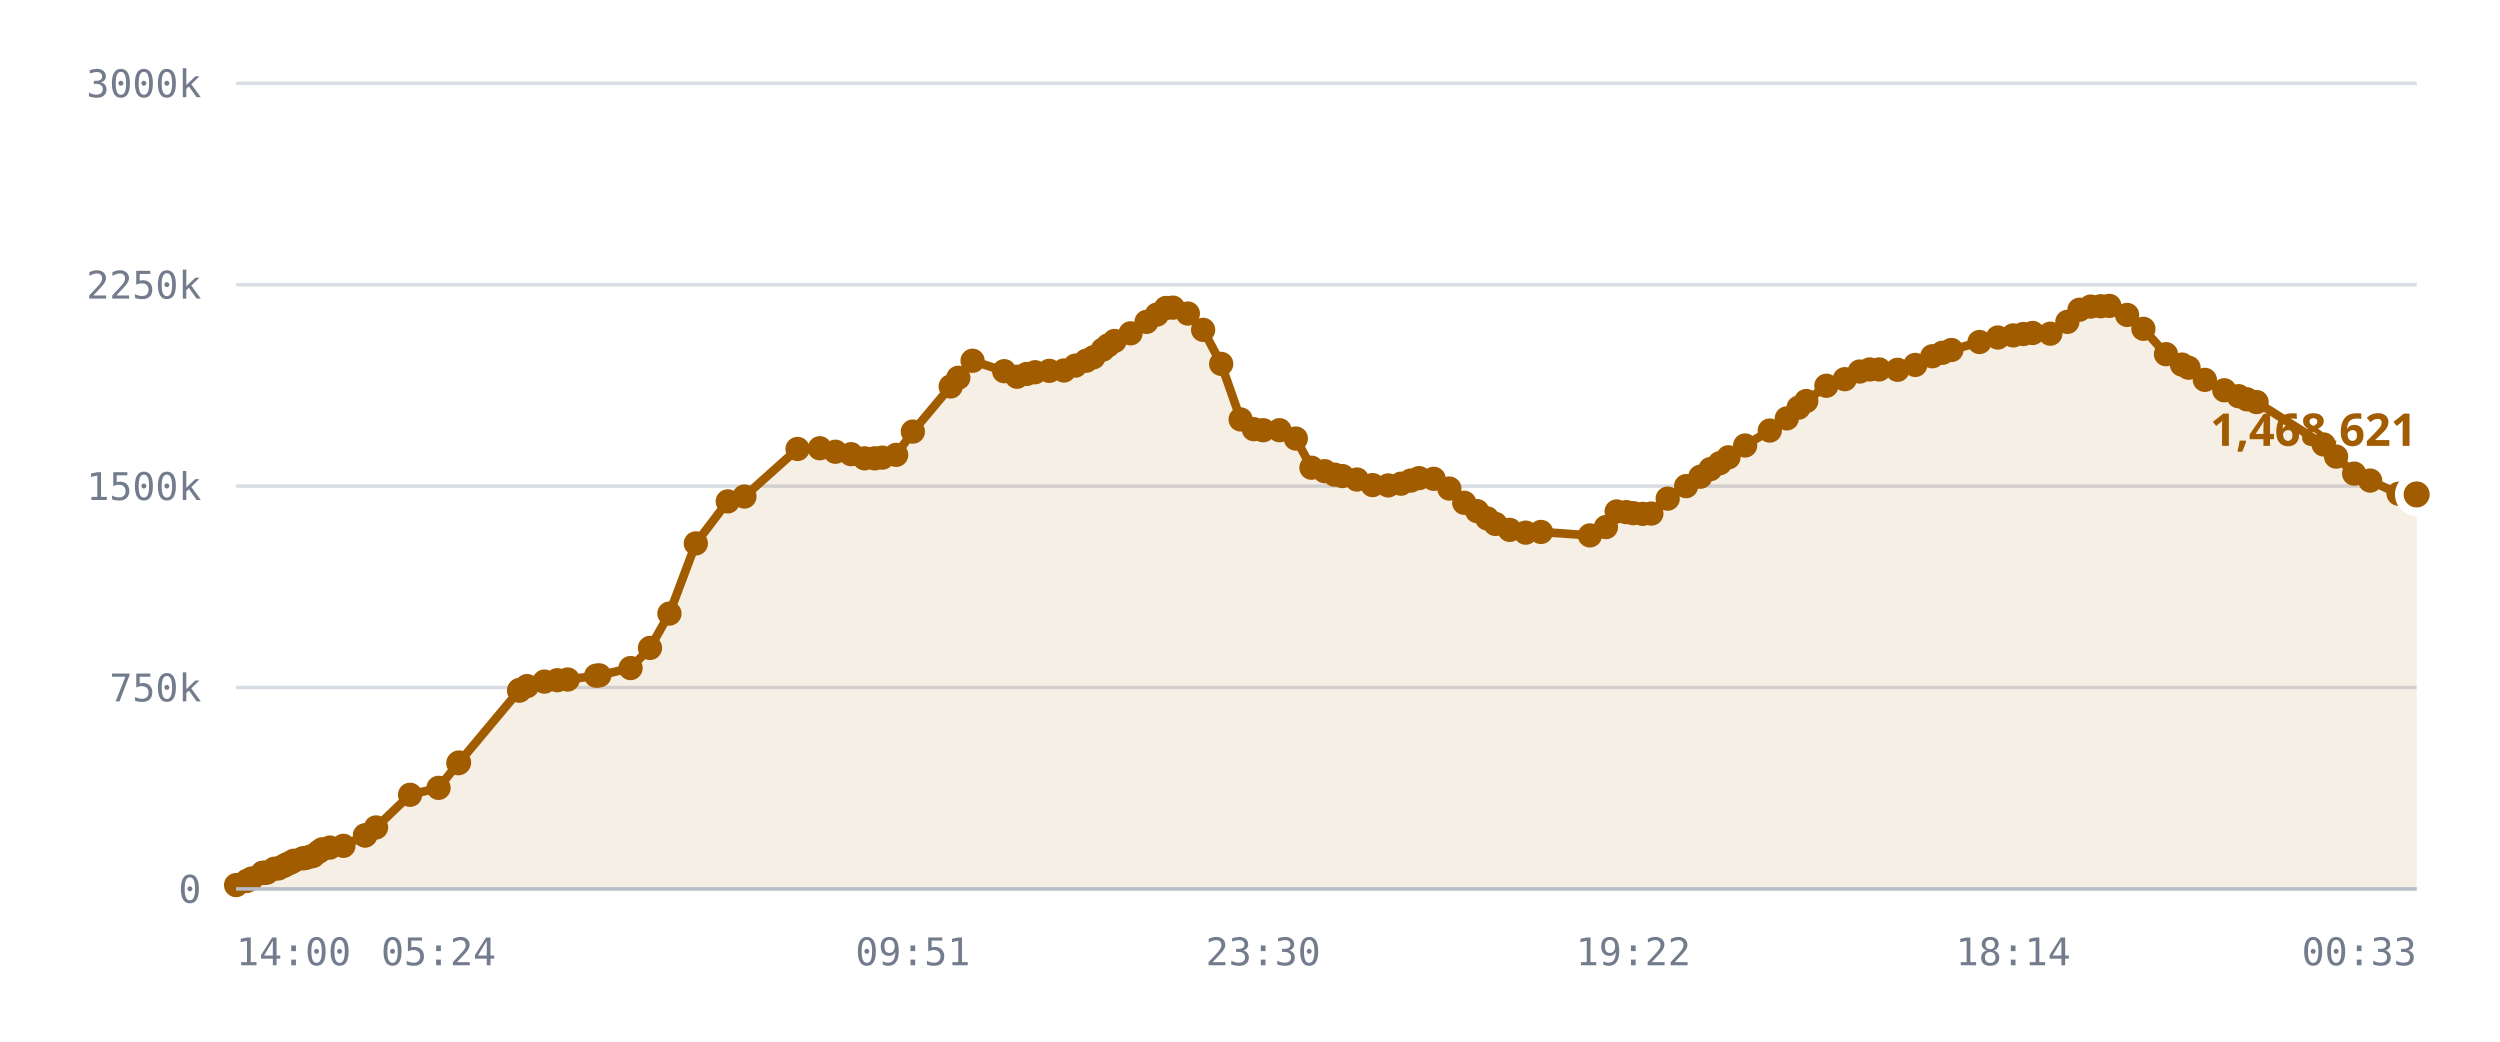
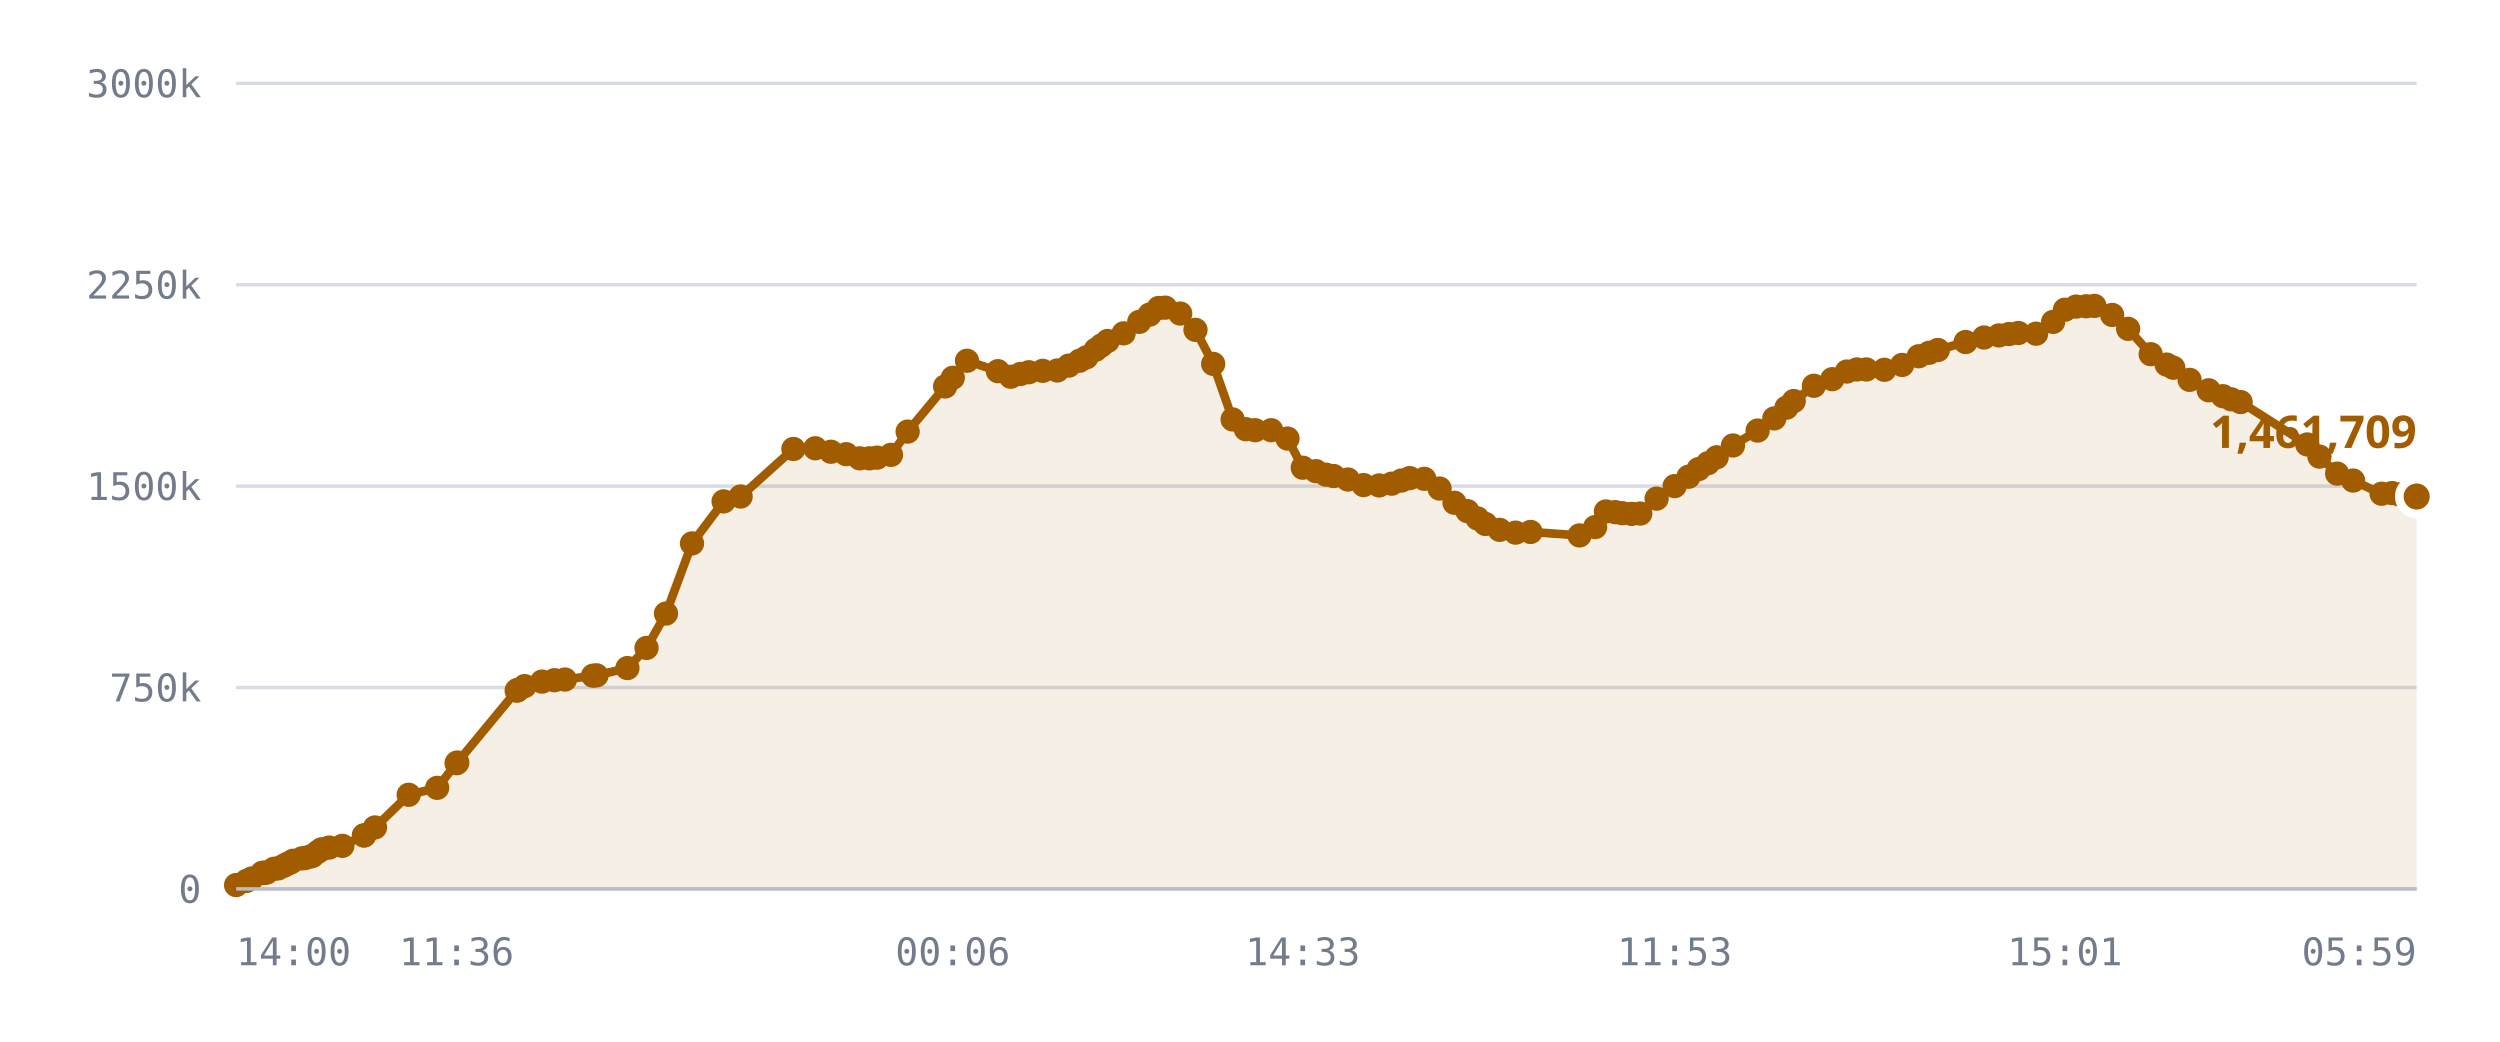
<svg xmlns="http://www.w3.org/2000/svg" viewBox="0 0 720 300" role="img" aria-label="Published DID profiles, sharded namespace">
  <style>
    .grid      { stroke: var(--chart-grid, #d8dce4); stroke-width: 1; }
    .cap       { stroke: var(--chart-cap, #9a2b22); stroke-width: 1.5; stroke-dasharray: 5 4; }
    .cap-label { fill: var(--chart-cap, #9a2b22); font: 600 11px Archivo, system-ui, sans-serif; letter-spacing: .04em; }
    .tick      { fill: var(--chart-muted, #737c8c); font: 500 11px "IBM Plex Mono", ui-monospace, monospace; }
    .tick-y    { text-anchor: end; }
    .tick-x    { text-anchor: middle; }
    .series    { fill: none; stroke: var(--chart-line, #a25c00); stroke-width: 2.5; stroke-linejoin: round; stroke-linecap: round; }
    .fill      { fill: var(--chart-fill, rgba(162,92,0,.10)); stroke: none; }
    .dot       { fill: var(--chart-line, #a25c00); }
    .dot-last  { stroke: var(--chart-bg, #fff); stroke-width: 2.5; }
    .end-label { fill: var(--chart-line, #a25c00); font: 700 13px Archivo, system-ui, sans-serif; }
    .axis      { stroke: var(--chart-axis, #b9bfca); stroke-width: 1; }
  </style>
  <line x1="68" y1="256.0" x2="696" y2="256.0" class="grid" />
  <text x="58" y="260.0" class="tick tick-y">0</text>
  <line x1="68" y1="198.0" x2="696" y2="198.0" class="grid" />
  <text x="58" y="202.0" class="tick tick-y">750k</text>
  <line x1="68" y1="140.0" x2="696" y2="140.0" class="grid" />
  <text x="58" y="144.0" class="tick tick-y">1500k</text>
  <line x1="68" y1="82.0" x2="696" y2="82.0" class="grid" />
  <text x="58" y="86.0" class="tick tick-y">2250k</text>
  <line x1="68" y1="24.0" x2="696" y2="24.0" class="grid" />
  <text x="58" y="28.0" class="tick tick-y">3000k</text>
-   <path d="M68.0,254.9 L71.1,253.7 L72.5,253.0 L75.6,251.4 L75.7,251.4 L75.8,251.4 L76.1,251.4 L76.9,251.3 L79.0,250.2 L80.2,250.1 L81.7,249.4 L82.6,248.9 L83.8,248.4 L84.6,247.9 L87.2,247.2 L88.0,247.1 L89.4,246.7 L90.2,246.5 L91.8,245.3 L92.8,244.6 L95.0,244.1 L98.9,243.6 L105.1,240.6 L105.2,240.6 L108.3,238.3 L118.1,228.9 L126.3,226.9 L132.0,219.8 L132.2,219.6 L149.5,198.9 L149.6,198.8 L149.7,198.7 L151.8,197.6 L156.8,196.3 L160.5,195.9 L163.5,195.7 L171.7,194.6 L172.6,194.5 L181.6,192.4 L187.2,186.6 L192.8,176.7 L200.4,156.5 L209.6,144.4 L214.4,143.0 L229.7,129.3 L236.1,129.1 L240.6,130.1 L245.1,130.8 L249.0,132.0 L251.9,132.0 L254.1,131.8 L258.1,131.0 L262.9,124.3 L273.8,111.3 L276.0,108.8 L280.1,103.9 L289.2,106.9 L292.9,108.5 L295.7,107.7 L298.1,107.2 L302.2,106.8 L306.4,106.7 L309.7,105.3 L312.8,103.9 L314.9,102.9 L317.6,100.7 L319.1,99.5 L321.0,98.2 L325.6,96.0 L330.2,92.7 L333.2,90.6 L335.8,88.7 L337.8,88.6 L342.1,90.3 L346.5,95.0 L351.7,104.8 L357.3,120.8 L361.1,123.6 L363.8,123.9 L368.5,123.9 L373.2,126.3 L377.7,134.7 L381.5,135.7 L384.4,136.7 L386.6,137.1 L390.8,138.1 L395.3,139.7 L399.8,139.8 L403.5,139.3 L406.3,138.4 L408.7,137.7 L412.9,137.9 L417.4,140.7 L421.7,144.8 L425.4,147.2 L428.3,149.3 L430.7,150.9 L434.8,152.6 L439.4,153.4 L443.8,153.2 L457.9,154.2 L462.5,151.8 L465.6,147.3 L468.4,147.5 L470.4,147.8 L473.1,148.0 L475.6,147.9 L480.3,143.6 L485.6,140.0 L489.7,137.3 L492.6,135.1 L495.3,133.4 L497.8,131.7 L502.6,128.3 L509.7,124.0 L514.6,120.5 L518.0,117.4 L520.2,115.5 L526.0,111.1 L531.3,109.2 L535.6,107.0 L538.5,106.4 L541.2,106.4 L546.5,106.5 L551.6,105.1 L556.5,102.6 L559.4,101.6 L562.0,100.8 L570.1,98.5 L575.4,97.2 L579.8,96.6 L582.7,96.2 L585.4,95.9 L590.5,96.1 L595.4,92.7 L598.9,89.2 L602.1,88.3 L605.0,88.2 L607.5,88.1 L612.6,90.7 L617.3,94.7 L623.8,102.0 L628.4,105.0 L630.3,105.9 L635.0,109.4 L640.6,112.4 L644.7,114.1 L647.1,115.0 L649.9,115.8 L669.2,128.0 L672.8,131.5 L678.0,136.4 L682.6,138.4 L690.8,142.2 L693.8,142.0 L696.0,142.4 L696.0,256.0 L68.0,256.0 Z" class="fill" />
-   <path d="M68.0,254.9 L71.1,253.7 L72.5,253.0 L75.6,251.4 L75.7,251.4 L75.8,251.4 L76.1,251.4 L76.9,251.3 L79.0,250.2 L80.2,250.1 L81.7,249.4 L82.6,248.9 L83.8,248.4 L84.6,247.9 L87.2,247.2 L88.0,247.1 L89.4,246.7 L90.2,246.5 L91.8,245.3 L92.8,244.6 L95.0,244.1 L98.9,243.6 L105.1,240.6 L105.2,240.6 L108.3,238.3 L118.1,228.9 L126.3,226.9 L132.0,219.8 L132.2,219.6 L149.5,198.9 L149.6,198.8 L149.7,198.7 L151.8,197.6 L156.8,196.3 L160.5,195.9 L163.5,195.7 L171.7,194.6 L172.6,194.5 L181.6,192.4 L187.2,186.6 L192.8,176.7 L200.4,156.5 L209.6,144.4 L214.4,143.0 L229.7,129.3 L236.1,129.1 L240.6,130.1 L245.1,130.8 L249.0,132.0 L251.9,132.0 L254.1,131.8 L258.1,131.0 L262.9,124.3 L273.8,111.3 L276.0,108.8 L280.1,103.9 L289.2,106.9 L292.9,108.5 L295.7,107.7 L298.1,107.2 L302.2,106.8 L306.4,106.7 L309.7,105.3 L312.8,103.9 L314.9,102.9 L317.6,100.7 L319.1,99.5 L321.0,98.2 L325.6,96.0 L330.2,92.7 L333.2,90.6 L335.8,88.7 L337.8,88.6 L342.1,90.3 L346.5,95.0 L351.7,104.8 L357.3,120.8 L361.1,123.6 L363.8,123.9 L368.5,123.9 L373.2,126.3 L377.7,134.7 L381.5,135.7 L384.4,136.7 L386.6,137.1 L390.8,138.1 L395.3,139.7 L399.8,139.8 L403.5,139.3 L406.3,138.4 L408.7,137.7 L412.9,137.9 L417.4,140.7 L421.7,144.8 L425.4,147.2 L428.3,149.3 L430.7,150.9 L434.8,152.6 L439.4,153.4 L443.8,153.2 L457.9,154.2 L462.5,151.8 L465.6,147.3 L468.4,147.5 L470.4,147.8 L473.1,148.0 L475.6,147.9 L480.3,143.6 L485.6,140.0 L489.7,137.3 L492.6,135.1 L495.3,133.4 L497.8,131.7 L502.6,128.3 L509.7,124.0 L514.6,120.5 L518.0,117.4 L520.2,115.5 L526.0,111.1 L531.3,109.2 L535.6,107.0 L538.5,106.4 L541.2,106.4 L546.5,106.5 L551.6,105.1 L556.5,102.6 L559.4,101.6 L562.0,100.8 L570.1,98.5 L575.4,97.2 L579.8,96.6 L582.7,96.2 L585.4,95.9 L590.5,96.1 L595.4,92.7 L598.9,89.2 L602.1,88.3 L605.0,88.2 L607.5,88.1 L612.6,90.7 L617.3,94.7 L623.8,102.0 L628.4,105.0 L630.3,105.9 L635.0,109.4 L640.6,112.4 L644.7,114.1 L647.1,115.0 L649.9,115.8 L669.2,128.0 L672.8,131.5 L678.0,136.4 L682.6,138.4 L690.8,142.2 L693.8,142.0 L696.0,142.4" class="series" />
+   <path d="M68.0,254.9 L71.0,253.7 L72.5,253.0 L75.5,251.4 L75.7,251.4 L75.7,251.4 L76.0,251.4 L76.8,251.3 L78.9,250.2 L80.1,250.1 L81.6,249.4 L82.5,248.9 L83.7,248.4 L84.4,247.9 L87.0,247.2 L87.9,247.1 L89.3,246.7 L90.0,246.5 L91.6,245.3 L92.6,244.6 L94.8,244.1 L98.6,243.6 L104.8,240.6 L104.9,240.6 L108.0,238.3 L117.7,228.9 L125.9,226.9 L131.5,219.8 L131.7,219.6 L148.8,198.9 L149.0,198.8 L149.1,198.7 L151.1,197.6 L156.1,196.3 L159.7,195.9 L162.7,195.7 L170.8,194.6 L171.8,194.5 L180.7,192.4 L186.2,186.6 L191.8,176.7 L199.3,156.5 L208.4,144.4 L213.3,143.0 L228.5,129.3 L234.8,129.1 L239.3,130.1 L243.7,130.8 L247.6,132.0 L250.4,132.0 L252.6,131.8 L256.6,131.0 L261.4,124.3 L272.2,111.3 L274.4,108.8 L278.5,103.9 L287.4,106.9 L291.1,108.5 L293.9,107.7 L296.3,107.2 L300.3,106.8 L304.5,106.7 L307.8,105.3 L310.9,103.9 L312.9,102.9 L315.6,100.7 L317.2,99.5 L319.0,98.2 L323.6,96.0 L328.1,92.7 L331.1,90.6 L333.7,88.7 L335.6,88.6 L339.9,90.3 L344.3,95.0 L349.4,104.8 L355.0,120.8 L358.8,123.6 L361.5,123.9 L366.1,123.9 L370.8,126.3 L375.2,134.7 L379.0,135.7 L381.9,136.7 L384.1,137.1 L388.2,138.1 L392.7,139.7 L397.2,139.8 L400.8,139.3 L403.6,138.4 L406.0,137.7 L410.2,137.9 L414.6,140.7 L418.9,144.8 L422.6,147.2 L425.5,149.3 L427.8,150.9 L431.9,152.6 L436.5,153.4 L440.8,153.2 L454.9,154.2 L459.4,151.8 L462.5,147.3 L465.2,147.5 L467.2,147.8 L469.9,148.0 L472.4,147.9 L477.1,143.6 L482.3,140.0 L486.3,137.3 L489.2,135.1 L491.9,133.4 L494.4,131.7 L499.1,128.3 L506.2,124.0 L511.0,120.5 L514.5,117.4 L516.6,115.5 L522.4,111.1 L527.7,109.2 L531.9,107.0 L534.8,106.4 L537.5,106.4 L542.7,106.5 L547.8,105.1 L552.6,102.6 L555.6,101.6 L558.1,100.8 L566.1,98.5 L571.4,97.2 L575.7,96.6 L578.6,96.2 L581.3,95.9 L586.4,96.1 L591.3,92.7 L594.7,89.2 L597.9,88.3 L600.8,88.2 L603.2,88.1 L608.3,90.7 L612.9,94.7 L619.4,102.0 L624.0,105.0 L625.9,105.9 L630.6,109.4 L636.1,112.4 L640.2,114.1 L642.6,115.0 L645.3,115.8 L664.5,128.0 L668.0,131.5 L673.1,136.4 L677.7,138.4 L685.9,142.2 L688.9,142.0 L691.0,142.4 L696.0,143.0 L696.0,256.0 L68.0,256.0 Z" class="fill" />
+   <path d="M68.0,254.9 L71.0,253.7 L72.5,253.0 L75.5,251.4 L75.7,251.4 L75.7,251.4 L76.0,251.4 L76.8,251.3 L78.9,250.2 L80.1,250.1 L81.6,249.4 L82.5,248.9 L83.7,248.4 L84.4,247.9 L87.0,247.2 L87.9,247.1 L89.3,246.7 L90.0,246.5 L91.6,245.3 L92.6,244.6 L94.8,244.1 L98.6,243.6 L104.8,240.6 L104.9,240.6 L108.0,238.3 L117.7,228.9 L125.9,226.9 L131.5,219.8 L131.7,219.6 L148.8,198.9 L149.0,198.8 L149.1,198.7 L151.1,197.6 L156.1,196.3 L159.7,195.9 L162.7,195.7 L170.8,194.6 L171.8,194.5 L180.7,192.4 L186.2,186.6 L191.8,176.7 L199.3,156.5 L208.4,144.4 L213.3,143.0 L228.5,129.3 L234.8,129.1 L239.3,130.1 L243.7,130.8 L247.6,132.0 L250.4,132.0 L252.6,131.8 L256.6,131.0 L261.4,124.3 L272.2,111.3 L274.4,108.8 L278.5,103.9 L287.4,106.9 L291.1,108.5 L293.9,107.7 L296.3,107.2 L300.3,106.8 L304.5,106.7 L307.8,105.3 L310.9,103.9 L312.9,102.9 L315.6,100.7 L317.2,99.5 L319.0,98.2 L323.6,96.0 L328.1,92.7 L331.1,90.6 L333.7,88.7 L335.6,88.6 L339.9,90.3 L344.3,95.0 L349.4,104.8 L355.0,120.8 L358.8,123.6 L361.5,123.9 L366.1,123.9 L370.8,126.3 L375.2,134.7 L379.0,135.7 L381.9,136.7 L384.1,137.1 L388.2,138.1 L392.7,139.7 L397.2,139.8 L400.8,139.3 L403.6,138.4 L406.0,137.7 L410.2,137.9 L414.6,140.7 L418.9,144.8 L422.6,147.2 L425.5,149.3 L427.8,150.9 L431.9,152.6 L436.5,153.4 L440.8,153.2 L454.9,154.2 L459.4,151.8 L462.5,147.3 L465.2,147.5 L467.2,147.8 L469.9,148.0 L472.4,147.9 L477.1,143.6 L482.3,140.0 L486.3,137.3 L489.2,135.1 L491.9,133.4 L494.4,131.7 L499.1,128.3 L506.2,124.0 L511.0,120.5 L514.5,117.4 L516.6,115.5 L522.4,111.1 L527.7,109.2 L531.9,107.0 L534.8,106.4 L537.5,106.4 L542.7,106.5 L547.8,105.1 L552.6,102.6 L555.6,101.6 L558.1,100.8 L566.1,98.5 L571.4,97.2 L575.7,96.6 L578.6,96.2 L581.3,95.9 L586.4,96.1 L591.3,92.7 L594.7,89.2 L597.9,88.3 L600.8,88.2 L603.2,88.1 L608.3,90.7 L612.9,94.7 L619.4,102.0 L624.0,105.0 L625.9,105.9 L630.6,109.4 L636.1,112.4 L640.2,114.1 L642.6,115.0 L645.3,115.8 L664.5,128.0 L668.0,131.5 L673.1,136.4 L677.7,138.4 L685.9,142.2 L688.9,142.0 L691.0,142.4 L696.0,143.0" class="series" />
  <circle cx="68.0" cy="254.9" r="3.5" class="dot" />
-   <circle cx="71.1" cy="253.7" r="3.5" class="dot" />
+   <circle cx="71.0" cy="253.7" r="3.5" class="dot" />
  <circle cx="72.5" cy="253.0" r="3.5" class="dot" />
-   <circle cx="75.6" cy="251.4" r="3.5" class="dot" />
+   <circle cx="75.5" cy="251.4" r="3.5" class="dot" />
  <circle cx="75.7" cy="251.4" r="3.5" class="dot" />
-   <circle cx="75.8" cy="251.4" r="3.5" class="dot" />
-   <circle cx="76.1" cy="251.4" r="3.5" class="dot" />
-   <circle cx="76.9" cy="251.3" r="3.5" class="dot" />
-   <circle cx="79.0" cy="250.2" r="3.5" class="dot" />
-   <circle cx="80.2" cy="250.1" r="3.5" class="dot" />
-   <circle cx="81.7" cy="249.4" r="3.5" class="dot" />
-   <circle cx="82.6" cy="248.9" r="3.5" class="dot" />
-   <circle cx="83.8" cy="248.4" r="3.5" class="dot" />
-   <circle cx="84.6" cy="247.9" r="3.5" class="dot" />
-   <circle cx="87.2" cy="247.2" r="3.5" class="dot" />
-   <circle cx="88.0" cy="247.1" r="3.5" class="dot" />
-   <circle cx="89.4" cy="246.7" r="3.5" class="dot" />
-   <circle cx="90.2" cy="246.5" r="3.5" class="dot" />
-   <circle cx="91.8" cy="245.3" r="3.5" class="dot" />
-   <circle cx="92.8" cy="244.6" r="3.5" class="dot" />
-   <circle cx="95.0" cy="244.1" r="3.5" class="dot" />
-   <circle cx="98.9" cy="243.6" r="3.5" class="dot" />
-   <circle cx="105.1" cy="240.6" r="3.5" class="dot" />
-   <circle cx="105.2" cy="240.6" r="3.5" class="dot" />
-   <circle cx="108.3" cy="238.3" r="3.5" class="dot" />
-   <circle cx="118.1" cy="228.9" r="3.5" class="dot" />
-   <circle cx="126.3" cy="226.9" r="3.5" class="dot" />
-   <circle cx="132.0" cy="219.8" r="3.5" class="dot" />
-   <circle cx="132.2" cy="219.6" r="3.5" class="dot" />
-   <circle cx="149.5" cy="198.9" r="3.5" class="dot" />
-   <circle cx="149.6" cy="198.8" r="3.5" class="dot" />
-   <circle cx="149.7" cy="198.7" r="3.5" class="dot" />
-   <circle cx="151.8" cy="197.6" r="3.5" class="dot" />
-   <circle cx="156.8" cy="196.3" r="3.5" class="dot" />
-   <circle cx="160.5" cy="195.9" r="3.5" class="dot" />
-   <circle cx="163.5" cy="195.7" r="3.5" class="dot" />
-   <circle cx="171.7" cy="194.6" r="3.5" class="dot" />
-   <circle cx="172.6" cy="194.5" r="3.5" class="dot" />
-   <circle cx="181.6" cy="192.4" r="3.5" class="dot" />
-   <circle cx="187.2" cy="186.6" r="3.5" class="dot" />
-   <circle cx="192.8" cy="176.7" r="3.5" class="dot" />
-   <circle cx="200.4" cy="156.5" r="3.5" class="dot" />
-   <circle cx="209.6" cy="144.4" r="3.5" class="dot" />
-   <circle cx="214.4" cy="143.0" r="3.5" class="dot" />
-   <circle cx="229.7" cy="129.3" r="3.5" class="dot" />
-   <circle cx="236.1" cy="129.1" r="3.5" class="dot" />
-   <circle cx="240.6" cy="130.1" r="3.5" class="dot" />
-   <circle cx="245.1" cy="130.8" r="3.5" class="dot" />
-   <circle cx="249.0" cy="132.0" r="3.5" class="dot" />
-   <circle cx="251.9" cy="132.0" r="3.5" class="dot" />
-   <circle cx="254.1" cy="131.8" r="3.5" class="dot" />
-   <circle cx="258.1" cy="131.0" r="3.5" class="dot" />
-   <circle cx="262.9" cy="124.3" r="3.5" class="dot" />
-   <circle cx="273.8" cy="111.3" r="3.5" class="dot" />
-   <circle cx="276.0" cy="108.8" r="3.5" class="dot" />
-   <circle cx="280.1" cy="103.9" r="3.5" class="dot" />
-   <circle cx="289.2" cy="106.9" r="3.5" class="dot" />
-   <circle cx="292.9" cy="108.5" r="3.5" class="dot" />
-   <circle cx="295.7" cy="107.7" r="3.5" class="dot" />
-   <circle cx="298.1" cy="107.2" r="3.5" class="dot" />
-   <circle cx="302.2" cy="106.8" r="3.5" class="dot" />
-   <circle cx="306.4" cy="106.7" r="3.5" class="dot" />
-   <circle cx="309.7" cy="105.3" r="3.5" class="dot" />
-   <circle cx="312.8" cy="103.9" r="3.5" class="dot" />
-   <circle cx="314.9" cy="102.9" r="3.5" class="dot" />
-   <circle cx="317.6" cy="100.7" r="3.5" class="dot" />
-   <circle cx="319.1" cy="99.5" r="3.5" class="dot" />
-   <circle cx="321.0" cy="98.2" r="3.5" class="dot" />
-   <circle cx="325.6" cy="96.0" r="3.5" class="dot" />
-   <circle cx="330.2" cy="92.7" r="3.5" class="dot" />
-   <circle cx="333.2" cy="90.6" r="3.5" class="dot" />
-   <circle cx="335.8" cy="88.7" r="3.5" class="dot" />
-   <circle cx="337.8" cy="88.6" r="3.5" class="dot" />
-   <circle cx="342.1" cy="90.3" r="3.5" class="dot" />
-   <circle cx="346.5" cy="95.0" r="3.5" class="dot" />
-   <circle cx="351.7" cy="104.8" r="3.5" class="dot" />
-   <circle cx="357.3" cy="120.8" r="3.5" class="dot" />
-   <circle cx="361.1" cy="123.6" r="3.5" class="dot" />
-   <circle cx="363.8" cy="123.9" r="3.5" class="dot" />
-   <circle cx="368.5" cy="123.9" r="3.5" class="dot" />
-   <circle cx="373.2" cy="126.3" r="3.5" class="dot" />
-   <circle cx="377.7" cy="134.7" r="3.5" class="dot" />
-   <circle cx="381.5" cy="135.7" r="3.5" class="dot" />
-   <circle cx="384.4" cy="136.7" r="3.5" class="dot" />
-   <circle cx="386.6" cy="137.1" r="3.5" class="dot" />
-   <circle cx="390.8" cy="138.1" r="3.5" class="dot" />
-   <circle cx="395.3" cy="139.7" r="3.5" class="dot" />
-   <circle cx="399.8" cy="139.8" r="3.5" class="dot" />
-   <circle cx="403.5" cy="139.3" r="3.5" class="dot" />
-   <circle cx="406.3" cy="138.4" r="3.5" class="dot" />
-   <circle cx="408.7" cy="137.7" r="3.5" class="dot" />
-   <circle cx="412.9" cy="137.9" r="3.5" class="dot" />
-   <circle cx="417.4" cy="140.7" r="3.5" class="dot" />
-   <circle cx="421.7" cy="144.8" r="3.5" class="dot" />
-   <circle cx="425.4" cy="147.2" r="3.5" class="dot" />
-   <circle cx="428.3" cy="149.3" r="3.5" class="dot" />
-   <circle cx="430.7" cy="150.9" r="3.5" class="dot" />
-   <circle cx="434.8" cy="152.6" r="3.5" class="dot" />
-   <circle cx="439.4" cy="153.4" r="3.5" class="dot" />
-   <circle cx="443.8" cy="153.2" r="3.5" class="dot" />
-   <circle cx="457.9" cy="154.2" r="3.5" class="dot" />
-   <circle cx="462.5" cy="151.8" r="3.5" class="dot" />
-   <circle cx="465.6" cy="147.3" r="3.5" class="dot" />
-   <circle cx="468.4" cy="147.5" r="3.5" class="dot" />
-   <circle cx="470.4" cy="147.8" r="3.5" class="dot" />
-   <circle cx="473.1" cy="148.0" r="3.5" class="dot" />
-   <circle cx="475.6" cy="147.9" r="3.5" class="dot" />
-   <circle cx="480.3" cy="143.6" r="3.5" class="dot" />
-   <circle cx="485.6" cy="140.0" r="3.5" class="dot" />
-   <circle cx="489.7" cy="137.3" r="3.5" class="dot" />
-   <circle cx="492.6" cy="135.1" r="3.5" class="dot" />
-   <circle cx="495.3" cy="133.4" r="3.5" class="dot" />
-   <circle cx="497.8" cy="131.7" r="3.5" class="dot" />
-   <circle cx="502.6" cy="128.3" r="3.5" class="dot" />
-   <circle cx="509.7" cy="124.0" r="3.5" class="dot" />
-   <circle cx="514.6" cy="120.5" r="3.5" class="dot" />
-   <circle cx="518.0" cy="117.4" r="3.5" class="dot" />
-   <circle cx="520.2" cy="115.5" r="3.5" class="dot" />
-   <circle cx="526.0" cy="111.1" r="3.5" class="dot" />
-   <circle cx="531.3" cy="109.2" r="3.5" class="dot" />
-   <circle cx="535.6" cy="107.0" r="3.5" class="dot" />
-   <circle cx="538.5" cy="106.4" r="3.5" class="dot" />
-   <circle cx="541.2" cy="106.4" r="3.5" class="dot" />
-   <circle cx="546.5" cy="106.5" r="3.5" class="dot" />
-   <circle cx="551.6" cy="105.1" r="3.5" class="dot" />
-   <circle cx="556.5" cy="102.6" r="3.5" class="dot" />
-   <circle cx="559.4" cy="101.6" r="3.5" class="dot" />
-   <circle cx="562.0" cy="100.8" r="3.5" class="dot" />
-   <circle cx="570.1" cy="98.5" r="3.5" class="dot" />
-   <circle cx="575.4" cy="97.2" r="3.5" class="dot" />
-   <circle cx="579.8" cy="96.6" r="3.5" class="dot" />
-   <circle cx="582.7" cy="96.2" r="3.5" class="dot" />
-   <circle cx="585.4" cy="95.9" r="3.5" class="dot" />
-   <circle cx="590.5" cy="96.1" r="3.5" class="dot" />
-   <circle cx="595.4" cy="92.7" r="3.5" class="dot" />
-   <circle cx="598.9" cy="89.2" r="3.5" class="dot" />
-   <circle cx="602.1" cy="88.3" r="3.5" class="dot" />
-   <circle cx="605.0" cy="88.2" r="3.5" class="dot" />
-   <circle cx="607.5" cy="88.1" r="3.5" class="dot" />
-   <circle cx="612.6" cy="90.7" r="3.5" class="dot" />
-   <circle cx="617.3" cy="94.7" r="3.5" class="dot" />
-   <circle cx="623.8" cy="102.0" r="3.5" class="dot" />
-   <circle cx="628.4" cy="105.0" r="3.5" class="dot" />
-   <circle cx="630.3" cy="105.9" r="3.5" class="dot" />
-   <circle cx="635.0" cy="109.4" r="3.5" class="dot" />
-   <circle cx="640.6" cy="112.4" r="3.5" class="dot" />
-   <circle cx="644.7" cy="114.1" r="3.5" class="dot" />
-   <circle cx="647.1" cy="115.0" r="3.5" class="dot" />
-   <circle cx="649.9" cy="115.8" r="3.5" class="dot" />
-   <circle cx="669.2" cy="128.0" r="3.5" class="dot" />
-   <circle cx="672.8" cy="131.5" r="3.5" class="dot" />
-   <circle cx="678.0" cy="136.4" r="3.5" class="dot" />
-   <circle cx="682.6" cy="138.4" r="3.5" class="dot" />
-   <circle cx="690.8" cy="142.2" r="3.5" class="dot" />
-   <circle cx="693.8" cy="142.0" r="3.5" class="dot" />
-   <circle cx="696.0" cy="142.4" r="5" class="dot dot-last" />
-   <text x="696.0" y="128.4" class="end-label" text-anchor="end">1,468,621</text>
+   <circle cx="75.7" cy="251.4" r="3.5" class="dot" />
+   <circle cx="76.0" cy="251.4" r="3.5" class="dot" />
+   <circle cx="76.8" cy="251.3" r="3.5" class="dot" />
+   <circle cx="78.9" cy="250.2" r="3.5" class="dot" />
+   <circle cx="80.1" cy="250.1" r="3.5" class="dot" />
+   <circle cx="81.6" cy="249.4" r="3.5" class="dot" />
+   <circle cx="82.5" cy="248.9" r="3.5" class="dot" />
+   <circle cx="83.7" cy="248.4" r="3.5" class="dot" />
+   <circle cx="84.4" cy="247.9" r="3.5" class="dot" />
+   <circle cx="87.0" cy="247.2" r="3.5" class="dot" />
+   <circle cx="87.9" cy="247.1" r="3.5" class="dot" />
+   <circle cx="89.3" cy="246.7" r="3.5" class="dot" />
+   <circle cx="90.0" cy="246.5" r="3.5" class="dot" />
+   <circle cx="91.6" cy="245.3" r="3.5" class="dot" />
+   <circle cx="92.6" cy="244.6" r="3.5" class="dot" />
+   <circle cx="94.8" cy="244.1" r="3.5" class="dot" />
+   <circle cx="98.6" cy="243.6" r="3.5" class="dot" />
+   <circle cx="104.8" cy="240.6" r="3.5" class="dot" />
+   <circle cx="104.9" cy="240.6" r="3.5" class="dot" />
+   <circle cx="108.0" cy="238.3" r="3.5" class="dot" />
+   <circle cx="117.7" cy="228.9" r="3.5" class="dot" />
+   <circle cx="125.9" cy="226.9" r="3.5" class="dot" />
+   <circle cx="131.5" cy="219.8" r="3.5" class="dot" />
+   <circle cx="131.7" cy="219.6" r="3.5" class="dot" />
+   <circle cx="148.8" cy="198.9" r="3.5" class="dot" />
+   <circle cx="149.0" cy="198.8" r="3.5" class="dot" />
+   <circle cx="149.1" cy="198.7" r="3.5" class="dot" />
+   <circle cx="151.1" cy="197.6" r="3.5" class="dot" />
+   <circle cx="156.1" cy="196.3" r="3.5" class="dot" />
+   <circle cx="159.7" cy="195.9" r="3.5" class="dot" />
+   <circle cx="162.7" cy="195.7" r="3.5" class="dot" />
+   <circle cx="170.8" cy="194.6" r="3.5" class="dot" />
+   <circle cx="171.8" cy="194.5" r="3.5" class="dot" />
+   <circle cx="180.7" cy="192.4" r="3.5" class="dot" />
+   <circle cx="186.2" cy="186.6" r="3.5" class="dot" />
+   <circle cx="191.8" cy="176.7" r="3.5" class="dot" />
+   <circle cx="199.3" cy="156.5" r="3.5" class="dot" />
+   <circle cx="208.4" cy="144.4" r="3.5" class="dot" />
+   <circle cx="213.3" cy="143.0" r="3.5" class="dot" />
+   <circle cx="228.5" cy="129.3" r="3.5" class="dot" />
+   <circle cx="234.8" cy="129.1" r="3.5" class="dot" />
+   <circle cx="239.3" cy="130.1" r="3.5" class="dot" />
+   <circle cx="243.7" cy="130.8" r="3.5" class="dot" />
+   <circle cx="247.6" cy="132.0" r="3.5" class="dot" />
+   <circle cx="250.4" cy="132.0" r="3.5" class="dot" />
+   <circle cx="252.6" cy="131.8" r="3.5" class="dot" />
+   <circle cx="256.6" cy="131.0" r="3.5" class="dot" />
+   <circle cx="261.4" cy="124.3" r="3.5" class="dot" />
+   <circle cx="272.2" cy="111.3" r="3.5" class="dot" />
+   <circle cx="274.4" cy="108.8" r="3.5" class="dot" />
+   <circle cx="278.5" cy="103.9" r="3.5" class="dot" />
+   <circle cx="287.4" cy="106.9" r="3.5" class="dot" />
+   <circle cx="291.1" cy="108.5" r="3.5" class="dot" />
+   <circle cx="293.9" cy="107.7" r="3.5" class="dot" />
+   <circle cx="296.3" cy="107.2" r="3.5" class="dot" />
+   <circle cx="300.3" cy="106.8" r="3.5" class="dot" />
+   <circle cx="304.5" cy="106.7" r="3.5" class="dot" />
+   <circle cx="307.8" cy="105.3" r="3.5" class="dot" />
+   <circle cx="310.9" cy="103.9" r="3.5" class="dot" />
+   <circle cx="312.9" cy="102.9" r="3.5" class="dot" />
+   <circle cx="315.6" cy="100.7" r="3.5" class="dot" />
+   <circle cx="317.2" cy="99.5" r="3.5" class="dot" />
+   <circle cx="319.0" cy="98.2" r="3.5" class="dot" />
+   <circle cx="323.6" cy="96.0" r="3.5" class="dot" />
+   <circle cx="328.1" cy="92.7" r="3.5" class="dot" />
+   <circle cx="331.1" cy="90.6" r="3.5" class="dot" />
+   <circle cx="333.7" cy="88.7" r="3.5" class="dot" />
+   <circle cx="335.6" cy="88.6" r="3.5" class="dot" />
+   <circle cx="339.9" cy="90.3" r="3.5" class="dot" />
+   <circle cx="344.3" cy="95.0" r="3.5" class="dot" />
+   <circle cx="349.4" cy="104.8" r="3.5" class="dot" />
+   <circle cx="355.0" cy="120.8" r="3.5" class="dot" />
+   <circle cx="358.8" cy="123.6" r="3.5" class="dot" />
+   <circle cx="361.5" cy="123.9" r="3.5" class="dot" />
+   <circle cx="366.1" cy="123.9" r="3.5" class="dot" />
+   <circle cx="370.8" cy="126.3" r="3.5" class="dot" />
+   <circle cx="375.2" cy="134.7" r="3.5" class="dot" />
+   <circle cx="379.0" cy="135.7" r="3.5" class="dot" />
+   <circle cx="381.9" cy="136.7" r="3.5" class="dot" />
+   <circle cx="384.1" cy="137.1" r="3.5" class="dot" />
+   <circle cx="388.2" cy="138.1" r="3.5" class="dot" />
+   <circle cx="392.7" cy="139.7" r="3.5" class="dot" />
+   <circle cx="397.2" cy="139.8" r="3.5" class="dot" />
+   <circle cx="400.8" cy="139.3" r="3.5" class="dot" />
+   <circle cx="403.6" cy="138.4" r="3.5" class="dot" />
+   <circle cx="406.0" cy="137.7" r="3.5" class="dot" />
+   <circle cx="410.2" cy="137.9" r="3.5" class="dot" />
+   <circle cx="414.6" cy="140.7" r="3.5" class="dot" />
+   <circle cx="418.9" cy="144.8" r="3.5" class="dot" />
+   <circle cx="422.6" cy="147.2" r="3.5" class="dot" />
+   <circle cx="425.5" cy="149.3" r="3.5" class="dot" />
+   <circle cx="427.8" cy="150.9" r="3.5" class="dot" />
+   <circle cx="431.9" cy="152.6" r="3.5" class="dot" />
+   <circle cx="436.5" cy="153.4" r="3.5" class="dot" />
+   <circle cx="440.8" cy="153.2" r="3.5" class="dot" />
+   <circle cx="454.9" cy="154.2" r="3.5" class="dot" />
+   <circle cx="459.4" cy="151.8" r="3.5" class="dot" />
+   <circle cx="462.5" cy="147.3" r="3.5" class="dot" />
+   <circle cx="465.2" cy="147.5" r="3.5" class="dot" />
+   <circle cx="467.2" cy="147.8" r="3.5" class="dot" />
+   <circle cx="469.9" cy="148.0" r="3.5" class="dot" />
+   <circle cx="472.4" cy="147.9" r="3.5" class="dot" />
+   <circle cx="477.1" cy="143.6" r="3.5" class="dot" />
+   <circle cx="482.3" cy="140.0" r="3.5" class="dot" />
+   <circle cx="486.3" cy="137.3" r="3.5" class="dot" />
+   <circle cx="489.2" cy="135.1" r="3.5" class="dot" />
+   <circle cx="491.9" cy="133.4" r="3.5" class="dot" />
+   <circle cx="494.4" cy="131.7" r="3.5" class="dot" />
+   <circle cx="499.1" cy="128.3" r="3.5" class="dot" />
+   <circle cx="506.2" cy="124.0" r="3.5" class="dot" />
+   <circle cx="511.0" cy="120.5" r="3.5" class="dot" />
+   <circle cx="514.5" cy="117.4" r="3.5" class="dot" />
+   <circle cx="516.6" cy="115.5" r="3.5" class="dot" />
+   <circle cx="522.4" cy="111.1" r="3.5" class="dot" />
+   <circle cx="527.7" cy="109.2" r="3.5" class="dot" />
+   <circle cx="531.9" cy="107.0" r="3.5" class="dot" />
+   <circle cx="534.8" cy="106.4" r="3.5" class="dot" />
+   <circle cx="537.5" cy="106.4" r="3.5" class="dot" />
+   <circle cx="542.7" cy="106.5" r="3.5" class="dot" />
+   <circle cx="547.8" cy="105.1" r="3.5" class="dot" />
+   <circle cx="552.6" cy="102.6" r="3.5" class="dot" />
+   <circle cx="555.6" cy="101.6" r="3.5" class="dot" />
+   <circle cx="558.1" cy="100.8" r="3.5" class="dot" />
+   <circle cx="566.1" cy="98.5" r="3.5" class="dot" />
+   <circle cx="571.4" cy="97.2" r="3.5" class="dot" />
+   <circle cx="575.7" cy="96.6" r="3.5" class="dot" />
+   <circle cx="578.6" cy="96.2" r="3.5" class="dot" />
+   <circle cx="581.3" cy="95.9" r="3.5" class="dot" />
+   <circle cx="586.4" cy="96.1" r="3.5" class="dot" />
+   <circle cx="591.3" cy="92.7" r="3.5" class="dot" />
+   <circle cx="594.7" cy="89.2" r="3.5" class="dot" />
+   <circle cx="597.9" cy="88.3" r="3.5" class="dot" />
+   <circle cx="600.8" cy="88.2" r="3.5" class="dot" />
+   <circle cx="603.2" cy="88.1" r="3.5" class="dot" />
+   <circle cx="608.3" cy="90.7" r="3.5" class="dot" />
+   <circle cx="612.9" cy="94.7" r="3.5" class="dot" />
+   <circle cx="619.4" cy="102.0" r="3.5" class="dot" />
+   <circle cx="624.0" cy="105.0" r="3.5" class="dot" />
+   <circle cx="625.9" cy="105.9" r="3.5" class="dot" />
+   <circle cx="630.6" cy="109.4" r="3.5" class="dot" />
+   <circle cx="636.1" cy="112.4" r="3.5" class="dot" />
+   <circle cx="640.2" cy="114.1" r="3.5" class="dot" />
+   <circle cx="642.6" cy="115.0" r="3.5" class="dot" />
+   <circle cx="645.3" cy="115.8" r="3.5" class="dot" />
+   <circle cx="664.5" cy="128.0" r="3.5" class="dot" />
+   <circle cx="668.0" cy="131.5" r="3.5" class="dot" />
+   <circle cx="673.1" cy="136.4" r="3.5" class="dot" />
+   <circle cx="677.7" cy="138.4" r="3.5" class="dot" />
+   <circle cx="685.9" cy="142.2" r="3.5" class="dot" />
+   <circle cx="688.9" cy="142.0" r="3.5" class="dot" />
+   <circle cx="691.0" cy="142.4" r="3.5" class="dot" />
+   <circle cx="696.0" cy="143.0" r="5" class="dot dot-last" />
+   <text x="696.0" y="129.0" class="end-label" text-anchor="end">1,461,709</text>
  <line x1="68" y1="256" x2="696" y2="256" class="axis" />
  <text x="68.0" y="278" class="tick" text-anchor="start">14:00</text>
-   <text x="126.3" y="278" class="tick" text-anchor="middle">05:24</text>
-   <text x="262.9" y="278" class="tick" text-anchor="middle">09:51</text>
-   <text x="363.8" y="278" class="tick" text-anchor="middle">23:30</text>
-   <text x="470.4" y="278" class="tick" text-anchor="middle">19:22</text>
-   <text x="579.8" y="278" class="tick" text-anchor="middle">18:14</text>
-   <text x="696.0" y="278" class="tick" text-anchor="end">00:33</text>
+   <text x="131.5" y="278" class="tick" text-anchor="middle">11:36</text>
+   <text x="274.4" y="278" class="tick" text-anchor="middle">00:06</text>
+   <text x="375.2" y="278" class="tick" text-anchor="middle">14:33</text>
+   <text x="482.3" y="278" class="tick" text-anchor="middle">11:53</text>
+   <text x="594.7" y="278" class="tick" text-anchor="middle">15:01</text>
+   <text x="696.0" y="278" class="tick" text-anchor="end">05:59</text>
</svg>
